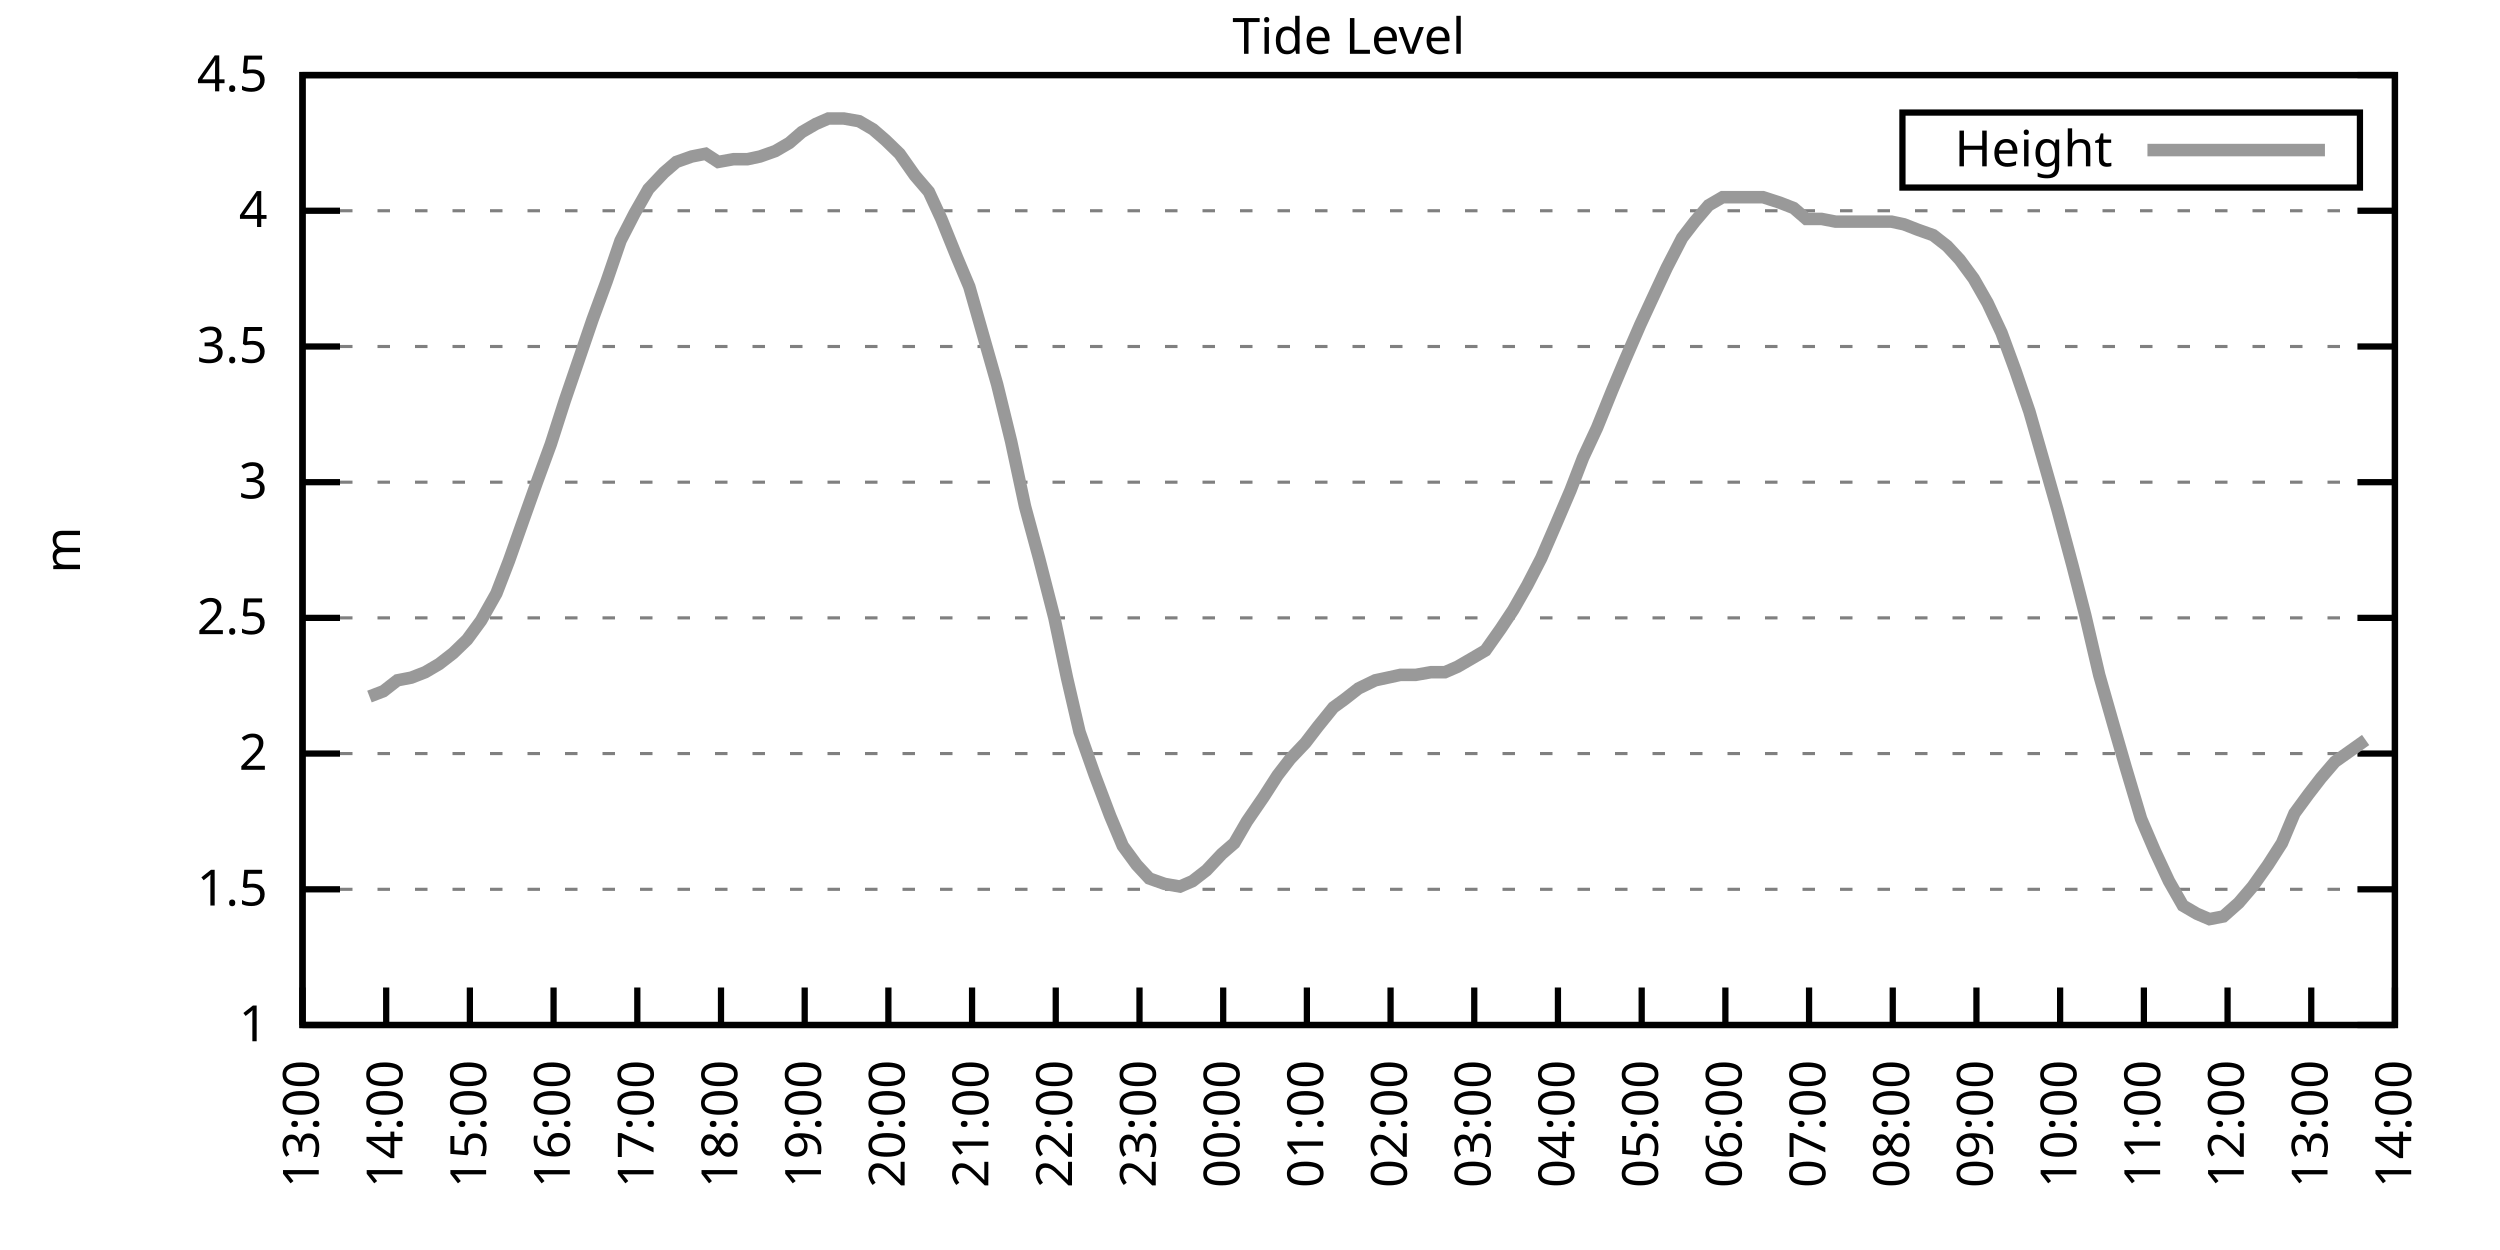
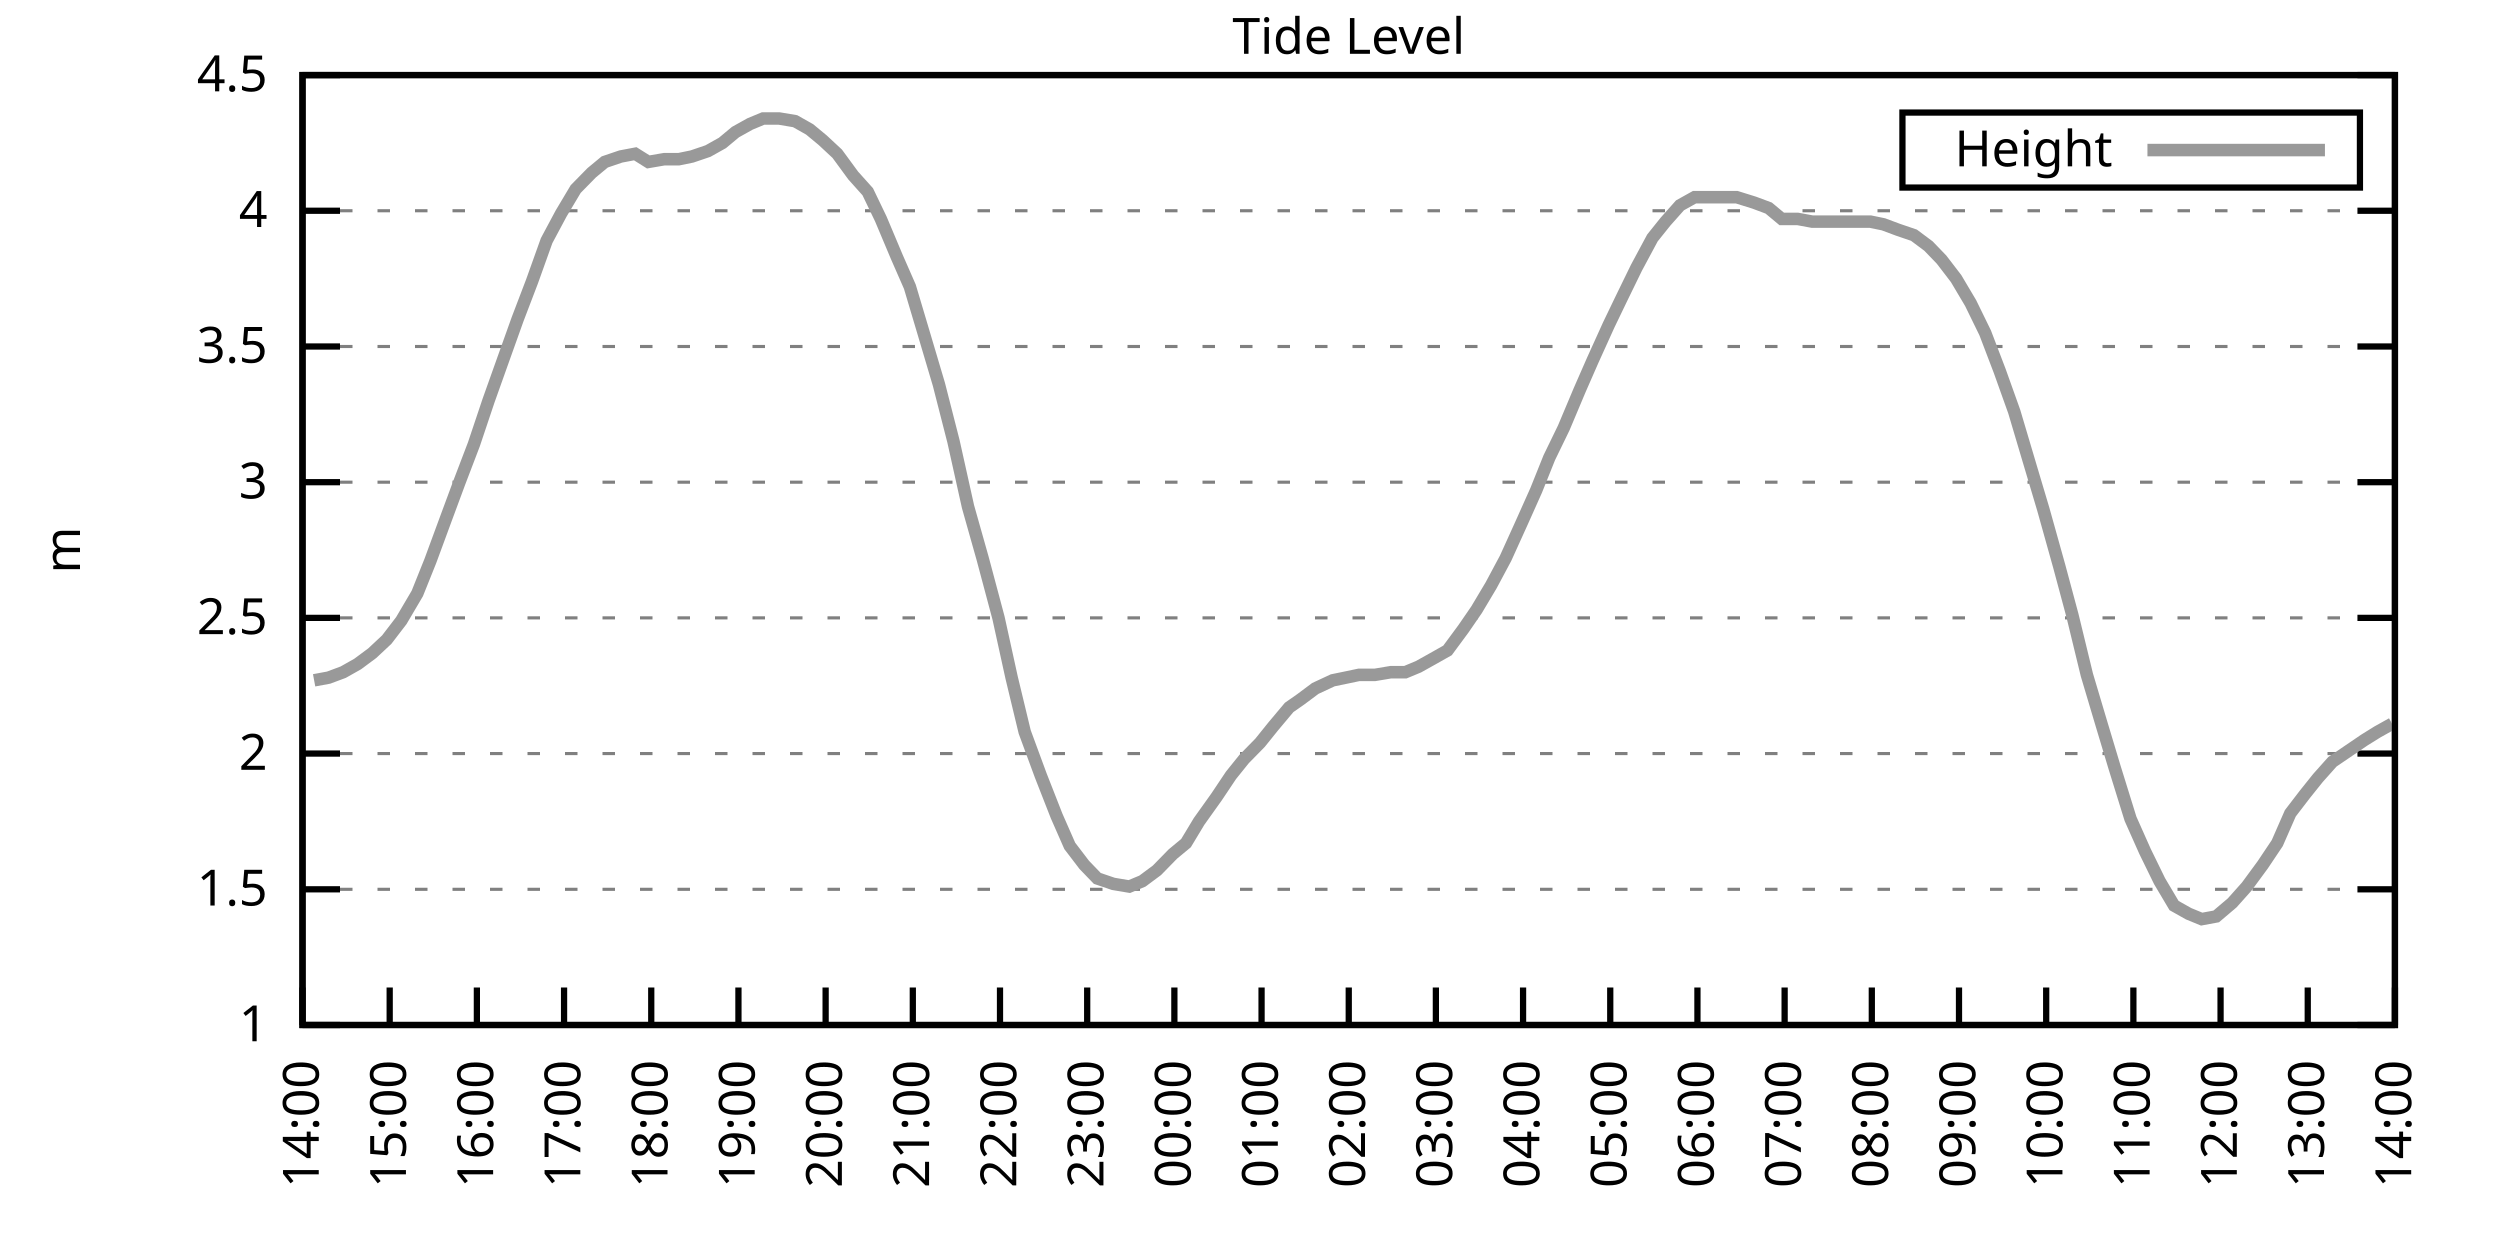
<svg xmlns="http://www.w3.org/2000/svg" xmlns:xlink="http://www.w3.org/1999/xlink" width="400" height="200" viewBox="0 0 400 200">
  <g id="gnuplot_canvas">
    <rect x="0" y="0" width="400" height="200" fill="none" />
    <defs>
      <circle id="gpDot" r="0.5" stroke-width="0.5" stroke="currentColor" />
      <path id="gpPt0" stroke-width="0.333" stroke="currentColor" d="M-1,0 h2 M0,-1 v2" />
      <path id="gpPt1" stroke-width="0.333" stroke="currentColor" d="M-1,-1 L1,1 M1,-1 L-1,1" />
      <path id="gpPt2" stroke-width="0.333" stroke="currentColor" d="M-1,0 L1,0 M0,-1 L0,1 M-1,-1 L1,1 M-1,1 L1,-1" />
      <rect id="gpPt3" stroke-width="0.333" stroke="currentColor" x="-1" y="-1" width="2" height="2" />
      <rect id="gpPt4" stroke-width="0.333" stroke="currentColor" fill="currentColor" x="-1" y="-1" width="2" height="2" />
      <circle id="gpPt5" stroke-width="0.333" stroke="currentColor" cx="0" cy="0" r="1" />
      <use xlink:href="#gpPt5" id="gpPt6" fill="currentColor" stroke="none" />
      <path id="gpPt7" stroke-width="0.333" stroke="currentColor" d="M0,-1.33 L-1.33,0.67 L1.33,0.67 z" />
      <use xlink:href="#gpPt7" id="gpPt8" fill="currentColor" stroke="none" />
      <use xlink:href="#gpPt7" id="gpPt9" stroke="currentColor" transform="rotate(180)" />
      <use xlink:href="#gpPt9" id="gpPt10" fill="currentColor" stroke="none" />
      <use xlink:href="#gpPt3" id="gpPt11" stroke="currentColor" transform="rotate(45)" />
      <use xlink:href="#gpPt11" id="gpPt12" fill="currentColor" stroke="none" />
      <path id="gpPt13" stroke-width="0.333" stroke="currentColor" d="M0,1.330 L1.265,0.411 L0.782,-1.067 L-0.782,-1.076 L-1.265,0.411 z" />
      <use xlink:href="#gpPt13" id="gpPt14" fill="currentColor" stroke="none" />
      <filter id="textbox" filterUnits="objectBoundingBox" x="0" y="0" height="1" width="1">
        <feFlood flood-color="white" flood-opacity="1" result="bgnd" />
        <feComposite in="SourceGraphic" in2="bgnd" operator="atop" />
      </filter>
      <filter id="greybox" filterUnits="objectBoundingBox" x="0" y="0" height="1" width="1">
        <feFlood flood-color="lightgrey" flood-opacity="1" result="grey" />
        <feComposite in="SourceGraphic" in2="grey" operator="atop" />
      </filter>
    </defs>
    <g fill="none" color="white" stroke="currentColor" stroke-width="1.00" stroke-linecap="butt" stroke-linejoin="miter">
</g>
    <g fill="none" color="black" stroke="currentColor" stroke-width="1.00" stroke-linecap="butt" stroke-linejoin="miter">
      <g stroke="none" shape-rendering="crispEdges">
        <polygon fill="rgb(255, 255, 255)" points="48.40,164.00 383.18,164.00 383.18,12.02 48.40,12.02 " />
      </g>
    </g>
    <g fill="none" color="black" stroke="currentColor" stroke-width="1.00" stroke-linecap="butt" stroke-linejoin="miter">
</g>
    <g fill="none" color="black" stroke="black" stroke-width="0.50" stroke-linecap="butt" stroke-linejoin="miter">
</g>
    <g fill="none" color="gray" stroke="currentColor" stroke-width="0.50" stroke-linecap="butt" stroke-linejoin="miter">
      <path stroke="gray" stroke-dasharray="2,4" class="gridline" d="M48.40,164.00 L383.19,164.00  " />
    </g>
    <g fill="none" color="gray" stroke="gray" stroke-width="1.00" stroke-linecap="butt" stroke-linejoin="miter">
</g>
    <g fill="none" color="black" stroke="currentColor" stroke-width="1.00" stroke-linecap="butt" stroke-linejoin="miter">
      <path stroke="black" d="M48.40,164.00 L54.40,164.00 M383.19,164.00 L377.19,164.00  " />
      <g transform="translate(42.80,166.60)" stroke="none" fill="black" font-family="Sans" font-size="8.00" text-anchor="end">
        <text>
          <tspan font-family="Sans"> 1</tspan>
        </text>
      </g>
    </g>
    <g fill="none" color="black" stroke="currentColor" stroke-width="1.00" stroke-linecap="butt" stroke-linejoin="miter">
</g>
    <g fill="none" color="black" stroke="black" stroke-width="0.50" stroke-linecap="butt" stroke-linejoin="miter">
</g>
    <g fill="none" color="gray" stroke="currentColor" stroke-width="0.50" stroke-linecap="butt" stroke-linejoin="miter">
      <path stroke="gray" stroke-dasharray="2,4" class="gridline" d="M48.40,142.29 L383.19,142.29  " />
    </g>
    <g fill="none" color="gray" stroke="gray" stroke-width="1.00" stroke-linecap="butt" stroke-linejoin="miter">
</g>
    <g fill="none" color="black" stroke="currentColor" stroke-width="1.00" stroke-linecap="butt" stroke-linejoin="miter">
      <path stroke="black" d="M48.40,142.29 L54.40,142.29 M383.19,142.29 L377.19,142.29  " />
      <g transform="translate(42.80,144.89)" stroke="none" fill="black" font-family="Sans" font-size="8.00" text-anchor="end">
        <text>
          <tspan font-family="Sans"> 1.5</tspan>
        </text>
      </g>
    </g>
    <g fill="none" color="black" stroke="currentColor" stroke-width="1.00" stroke-linecap="butt" stroke-linejoin="miter">
</g>
    <g fill="none" color="black" stroke="black" stroke-width="0.50" stroke-linecap="butt" stroke-linejoin="miter">
</g>
    <g fill="none" color="gray" stroke="currentColor" stroke-width="0.50" stroke-linecap="butt" stroke-linejoin="miter">
      <path stroke="gray" stroke-dasharray="2,4" class="gridline" d="M48.40,120.57 L383.19,120.57  " />
    </g>
    <g fill="none" color="gray" stroke="gray" stroke-width="1.00" stroke-linecap="butt" stroke-linejoin="miter">
</g>
    <g fill="none" color="black" stroke="currentColor" stroke-width="1.00" stroke-linecap="butt" stroke-linejoin="miter">
      <path stroke="black" d="M48.40,120.57 L54.40,120.57 M383.19,120.57 L377.19,120.57  " />
      <g transform="translate(42.80,123.17)" stroke="none" fill="black" font-family="Sans" font-size="8.00" text-anchor="end">
        <text>
          <tspan font-family="Sans"> 2</tspan>
        </text>
      </g>
    </g>
    <g fill="none" color="black" stroke="currentColor" stroke-width="1.00" stroke-linecap="butt" stroke-linejoin="miter">
</g>
    <g fill="none" color="black" stroke="black" stroke-width="0.50" stroke-linecap="butt" stroke-linejoin="miter">
</g>
    <g fill="none" color="gray" stroke="currentColor" stroke-width="0.50" stroke-linecap="butt" stroke-linejoin="miter">
      <path stroke="gray" stroke-dasharray="2,4" class="gridline" d="M48.40,98.86 L383.19,98.86  " />
    </g>
    <g fill="none" color="gray" stroke="gray" stroke-width="1.00" stroke-linecap="butt" stroke-linejoin="miter">
</g>
    <g fill="none" color="black" stroke="currentColor" stroke-width="1.00" stroke-linecap="butt" stroke-linejoin="miter">
      <path stroke="black" d="M48.40,98.86 L54.40,98.86 M383.19,98.86 L377.19,98.86  " />
      <g transform="translate(42.80,101.46)" stroke="none" fill="black" font-family="Sans" font-size="8.00" text-anchor="end">
        <text>
          <tspan font-family="Sans"> 2.5</tspan>
        </text>
      </g>
    </g>
    <g fill="none" color="black" stroke="currentColor" stroke-width="1.00" stroke-linecap="butt" stroke-linejoin="miter">
</g>
    <g fill="none" color="black" stroke="black" stroke-width="0.50" stroke-linecap="butt" stroke-linejoin="miter">
</g>
    <g fill="none" color="gray" stroke="currentColor" stroke-width="0.50" stroke-linecap="butt" stroke-linejoin="miter">
      <path stroke="gray" stroke-dasharray="2,4" class="gridline" d="M48.40,77.15 L383.19,77.15  " />
    </g>
    <g fill="none" color="gray" stroke="gray" stroke-width="1.00" stroke-linecap="butt" stroke-linejoin="miter">
</g>
    <g fill="none" color="black" stroke="currentColor" stroke-width="1.00" stroke-linecap="butt" stroke-linejoin="miter">
      <path stroke="black" d="M48.40,77.15 L54.40,77.15 M383.19,77.15 L377.19,77.15  " />
      <g transform="translate(42.80,79.75)" stroke="none" fill="black" font-family="Sans" font-size="8.00" text-anchor="end">
        <text>
          <tspan font-family="Sans"> 3</tspan>
        </text>
      </g>
    </g>
    <g fill="none" color="black" stroke="currentColor" stroke-width="1.00" stroke-linecap="butt" stroke-linejoin="miter">
</g>
    <g fill="none" color="black" stroke="black" stroke-width="0.50" stroke-linecap="butt" stroke-linejoin="miter">
</g>
    <g fill="none" color="gray" stroke="currentColor" stroke-width="0.50" stroke-linecap="butt" stroke-linejoin="miter">
      <path stroke="gray" stroke-dasharray="2,4" class="gridline" d="M48.40,55.44 L383.19,55.44  " />
    </g>
    <g fill="none" color="gray" stroke="gray" stroke-width="1.00" stroke-linecap="butt" stroke-linejoin="miter">
</g>
    <g fill="none" color="black" stroke="currentColor" stroke-width="1.00" stroke-linecap="butt" stroke-linejoin="miter">
      <path stroke="black" d="M48.40,55.44 L54.40,55.44 M383.19,55.44 L377.19,55.44  " />
      <g transform="translate(42.80,58.04)" stroke="none" fill="black" font-family="Sans" font-size="8.00" text-anchor="end">
        <text>
          <tspan font-family="Sans"> 3.5</tspan>
        </text>
      </g>
    </g>
    <g fill="none" color="black" stroke="currentColor" stroke-width="1.00" stroke-linecap="butt" stroke-linejoin="miter">
</g>
    <g fill="none" color="black" stroke="black" stroke-width="0.50" stroke-linecap="butt" stroke-linejoin="miter">
</g>
    <g fill="none" color="gray" stroke="currentColor" stroke-width="0.50" stroke-linecap="butt" stroke-linejoin="miter">
      <path stroke="gray" stroke-dasharray="2,4" class="gridline" d="M48.40,33.72 L383.19,33.72  " />
    </g>
    <g fill="none" color="gray" stroke="gray" stroke-width="1.00" stroke-linecap="butt" stroke-linejoin="miter">
</g>
    <g fill="none" color="black" stroke="currentColor" stroke-width="1.00" stroke-linecap="butt" stroke-linejoin="miter">
      <path stroke="black" d="M48.40,33.72 L54.40,33.72 M383.19,33.72 L377.19,33.72  " />
      <g transform="translate(42.80,36.32)" stroke="none" fill="black" font-family="Sans" font-size="8.00" text-anchor="end">
        <text>
          <tspan font-family="Sans"> 4</tspan>
        </text>
      </g>
    </g>
    <g fill="none" color="black" stroke="currentColor" stroke-width="1.00" stroke-linecap="butt" stroke-linejoin="miter">
</g>
    <g fill="none" color="black" stroke="black" stroke-width="0.50" stroke-linecap="butt" stroke-linejoin="miter">
</g>
    <g fill="none" color="gray" stroke="currentColor" stroke-width="0.50" stroke-linecap="butt" stroke-linejoin="miter">
      <path stroke="gray" stroke-dasharray="2,4" class="gridline" d="M48.40,12.01 L383.19,12.01  " />
    </g>
    <g fill="none" color="gray" stroke="gray" stroke-width="1.00" stroke-linecap="butt" stroke-linejoin="miter">
</g>
    <g fill="none" color="black" stroke="currentColor" stroke-width="1.00" stroke-linecap="butt" stroke-linejoin="miter">
      <path stroke="black" d="M48.40,12.01 L54.40,12.01 M383.19,12.01 L377.19,12.01  " />
      <g transform="translate(42.80,14.61)" stroke="none" fill="black" font-family="Sans" font-size="8.00" text-anchor="end">
        <text>
          <tspan font-family="Sans"> 4.5</tspan>
        </text>
      </g>
    </g>
    <g fill="none" color="black" stroke="currentColor" stroke-width="1.00" stroke-linecap="butt" stroke-linejoin="miter">
      <path stroke="black" d="M48.40,164.00 L48.40,158.00  " />
      <g transform="translate(51.00,169.60) rotate(270.00)" stroke="none" fill="black" font-family="Sans" font-size="8.00" text-anchor="end">
        <text>
-           <tspan font-family="Sans">13:00</tspan>
-         </text>
-       </g>
-     </g>
-     <g fill="none" color="black" stroke="currentColor" stroke-width="1.00" stroke-linecap="butt" stroke-linejoin="miter">
-       <path stroke="black" d="M61.79,164.00 L61.79,158.00  " />
-       <g transform="translate(64.39,169.60) rotate(270.00)" stroke="none" fill="black" font-family="Sans" font-size="8.00" text-anchor="end">
-         <text>
          <tspan font-family="Sans">14:00</tspan>
        </text>
      </g>
    </g>
    <g fill="none" color="black" stroke="currentColor" stroke-width="1.00" stroke-linecap="butt" stroke-linejoin="miter">
-       <path stroke="black" d="M75.18,164.00 L75.18,158.00  " />
-       <g transform="translate(77.78,169.60) rotate(270.00)" stroke="none" fill="black" font-family="Sans" font-size="8.00" text-anchor="end">
+       <path stroke="black" d="M62.35,164.00 L62.35,158.00  " />
+       <g transform="translate(64.95,169.60) rotate(270.00)" stroke="none" fill="black" font-family="Sans" font-size="8.00" text-anchor="end">
        <text>
          <tspan font-family="Sans">15:00</tspan>
        </text>
      </g>
    </g>
    <g fill="none" color="black" stroke="currentColor" stroke-width="1.00" stroke-linecap="butt" stroke-linejoin="miter">
-       <path stroke="black" d="M88.57,164.00 L88.57,158.00  " />
-       <g transform="translate(91.17,169.60) rotate(270.00)" stroke="none" fill="black" font-family="Sans" font-size="8.00" text-anchor="end">
+       <path stroke="black" d="M76.30,164.00 L76.30,158.00  " />
+       <g transform="translate(78.90,169.60) rotate(270.00)" stroke="none" fill="black" font-family="Sans" font-size="8.00" text-anchor="end">
        <text>
          <tspan font-family="Sans">16:00</tspan>
        </text>
      </g>
    </g>
    <g fill="none" color="black" stroke="currentColor" stroke-width="1.00" stroke-linecap="butt" stroke-linejoin="miter">
-       <path stroke="black" d="M101.97,164.00 L101.97,158.00  " />
-       <g transform="translate(104.57,169.60) rotate(270.00)" stroke="none" fill="black" font-family="Sans" font-size="8.00" text-anchor="end">
+       <path stroke="black" d="M90.25,164.00 L90.25,158.00  " />
+       <g transform="translate(92.85,169.60) rotate(270.00)" stroke="none" fill="black" font-family="Sans" font-size="8.00" text-anchor="end">
        <text>
          <tspan font-family="Sans">17:00</tspan>
        </text>
      </g>
    </g>
    <g fill="none" color="black" stroke="currentColor" stroke-width="1.00" stroke-linecap="butt" stroke-linejoin="miter">
-       <path stroke="black" d="M115.36,164.00 L115.36,158.00  " />
-       <g transform="translate(117.96,169.60) rotate(270.00)" stroke="none" fill="black" font-family="Sans" font-size="8.00" text-anchor="end">
+       <path stroke="black" d="M104.20,164.00 L104.20,158.00  " />
+       <g transform="translate(106.80,169.60) rotate(270.00)" stroke="none" fill="black" font-family="Sans" font-size="8.00" text-anchor="end">
        <text>
          <tspan font-family="Sans">18:00</tspan>
        </text>
      </g>
    </g>
    <g fill="none" color="black" stroke="currentColor" stroke-width="1.00" stroke-linecap="butt" stroke-linejoin="miter">
-       <path stroke="black" d="M128.75,164.00 L128.75,158.00  " />
-       <g transform="translate(131.35,169.60) rotate(270.00)" stroke="none" fill="black" font-family="Sans" font-size="8.00" text-anchor="end">
+       <path stroke="black" d="M118.15,164.00 L118.15,158.00  " />
+       <g transform="translate(120.75,169.60) rotate(270.00)" stroke="none" fill="black" font-family="Sans" font-size="8.00" text-anchor="end">
        <text>
          <tspan font-family="Sans">19:00</tspan>
        </text>
      </g>
    </g>
    <g fill="none" color="black" stroke="currentColor" stroke-width="1.00" stroke-linecap="butt" stroke-linejoin="miter">
-       <path stroke="black" d="M142.14,164.00 L142.14,158.00  " />
-       <g transform="translate(144.74,169.60) rotate(270.00)" stroke="none" fill="black" font-family="Sans" font-size="8.00" text-anchor="end">
+       <path stroke="black" d="M132.10,164.00 L132.10,158.00  " />
+       <g transform="translate(134.70,169.60) rotate(270.00)" stroke="none" fill="black" font-family="Sans" font-size="8.00" text-anchor="end">
        <text>
          <tspan font-family="Sans">20:00</tspan>
        </text>
      </g>
    </g>
    <g fill="none" color="black" stroke="currentColor" stroke-width="1.00" stroke-linecap="butt" stroke-linejoin="miter">
-       <path stroke="black" d="M155.53,164.00 L155.53,158.00  " />
-       <g transform="translate(158.13,169.60) rotate(270.00)" stroke="none" fill="black" font-family="Sans" font-size="8.00" text-anchor="end">
+       <path stroke="black" d="M146.05,164.00 L146.05,158.00  " />
+       <g transform="translate(148.65,169.60) rotate(270.00)" stroke="none" fill="black" font-family="Sans" font-size="8.00" text-anchor="end">
        <text>
          <tspan font-family="Sans">21:00</tspan>
        </text>
      </g>
    </g>
    <g fill="none" color="black" stroke="currentColor" stroke-width="1.00" stroke-linecap="butt" stroke-linejoin="miter">
-       <path stroke="black" d="M168.92,164.00 L168.92,158.00  " />
-       <g transform="translate(171.52,169.60) rotate(270.00)" stroke="none" fill="black" font-family="Sans" font-size="8.00" text-anchor="end">
+       <path stroke="black" d="M160.00,164.00 L160.00,158.00  " />
+       <g transform="translate(162.60,169.60) rotate(270.00)" stroke="none" fill="black" font-family="Sans" font-size="8.00" text-anchor="end">
        <text>
          <tspan font-family="Sans">22:00</tspan>
        </text>
      </g>
    </g>
    <g fill="none" color="black" stroke="currentColor" stroke-width="1.00" stroke-linecap="butt" stroke-linejoin="miter">
-       <path stroke="black" d="M182.32,164.00 L182.32,158.00  " />
-       <g transform="translate(184.92,169.60) rotate(270.00)" stroke="none" fill="black" font-family="Sans" font-size="8.00" text-anchor="end">
+       <path stroke="black" d="M173.95,164.00 L173.95,158.00  " />
+       <g transform="translate(176.55,169.60) rotate(270.00)" stroke="none" fill="black" font-family="Sans" font-size="8.00" text-anchor="end">
        <text>
          <tspan font-family="Sans">23:00</tspan>
        </text>
      </g>
    </g>
    <g fill="none" color="black" stroke="currentColor" stroke-width="1.00" stroke-linecap="butt" stroke-linejoin="miter">
-       <path stroke="black" d="M195.71,164.00 L195.71,158.00  " />
-       <g transform="translate(198.31,169.60) rotate(270.00)" stroke="none" fill="black" font-family="Sans" font-size="8.00" text-anchor="end">
+       <path stroke="black" d="M187.90,164.00 L187.90,158.00  " />
+       <g transform="translate(190.50,169.60) rotate(270.00)" stroke="none" fill="black" font-family="Sans" font-size="8.00" text-anchor="end">
        <text>
          <tspan font-family="Sans">00:00</tspan>
        </text>
      </g>
    </g>
    <g fill="none" color="black" stroke="currentColor" stroke-width="1.00" stroke-linecap="butt" stroke-linejoin="miter">
-       <path stroke="black" d="M209.10,164.00 L209.10,158.00  " />
-       <g transform="translate(211.70,169.60) rotate(270.00)" stroke="none" fill="black" font-family="Sans" font-size="8.00" text-anchor="end">
+       <path stroke="black" d="M201.85,164.00 L201.85,158.00  " />
+       <g transform="translate(204.45,169.60) rotate(270.00)" stroke="none" fill="black" font-family="Sans" font-size="8.00" text-anchor="end">
        <text>
          <tspan font-family="Sans">01:00</tspan>
        </text>
      </g>
    </g>
    <g fill="none" color="black" stroke="currentColor" stroke-width="1.00" stroke-linecap="butt" stroke-linejoin="miter">
-       <path stroke="black" d="M222.49,164.00 L222.49,158.00  " />
-       <g transform="translate(225.09,169.60) rotate(270.00)" stroke="none" fill="black" font-family="Sans" font-size="8.00" text-anchor="end">
+       <path stroke="black" d="M215.80,164.00 L215.80,158.00  " />
+       <g transform="translate(218.40,169.60) rotate(270.00)" stroke="none" fill="black" font-family="Sans" font-size="8.00" text-anchor="end">
        <text>
          <tspan font-family="Sans">02:00</tspan>
        </text>
      </g>
    </g>
    <g fill="none" color="black" stroke="currentColor" stroke-width="1.00" stroke-linecap="butt" stroke-linejoin="miter">
-       <path stroke="black" d="M235.88,164.00 L235.88,158.00  " />
-       <g transform="translate(238.48,169.60) rotate(270.00)" stroke="none" fill="black" font-family="Sans" font-size="8.00" text-anchor="end">
+       <path stroke="black" d="M229.74,164.00 L229.74,158.00  " />
+       <g transform="translate(232.34,169.60) rotate(270.00)" stroke="none" fill="black" font-family="Sans" font-size="8.00" text-anchor="end">
        <text>
          <tspan font-family="Sans">03:00</tspan>
        </text>
      </g>
    </g>
    <g fill="none" color="black" stroke="currentColor" stroke-width="1.00" stroke-linecap="butt" stroke-linejoin="miter">
-       <path stroke="black" d="M249.27,164.00 L249.27,158.00  " />
-       <g transform="translate(251.87,169.60) rotate(270.00)" stroke="none" fill="black" font-family="Sans" font-size="8.00" text-anchor="end">
+       <path stroke="black" d="M243.69,164.00 L243.69,158.00  " />
+       <g transform="translate(246.29,169.60) rotate(270.00)" stroke="none" fill="black" font-family="Sans" font-size="8.00" text-anchor="end">
        <text>
          <tspan font-family="Sans">04:00</tspan>
        </text>
      </g>
    </g>
    <g fill="none" color="black" stroke="currentColor" stroke-width="1.00" stroke-linecap="butt" stroke-linejoin="miter">
-       <path stroke="black" d="M262.67,164.00 L262.67,158.00  " />
-       <g transform="translate(265.27,169.60) rotate(270.00)" stroke="none" fill="black" font-family="Sans" font-size="8.00" text-anchor="end">
+       <path stroke="black" d="M257.64,164.00 L257.64,158.00  " />
+       <g transform="translate(260.24,169.60) rotate(270.00)" stroke="none" fill="black" font-family="Sans" font-size="8.00" text-anchor="end">
        <text>
          <tspan font-family="Sans">05:00</tspan>
        </text>
      </g>
    </g>
    <g fill="none" color="black" stroke="currentColor" stroke-width="1.00" stroke-linecap="butt" stroke-linejoin="miter">
-       <path stroke="black" d="M276.06,164.00 L276.06,158.00  " />
-       <g transform="translate(278.66,169.60) rotate(270.00)" stroke="none" fill="black" font-family="Sans" font-size="8.00" text-anchor="end">
+       <path stroke="black" d="M271.59,164.00 L271.59,158.00  " />
+       <g transform="translate(274.19,169.60) rotate(270.00)" stroke="none" fill="black" font-family="Sans" font-size="8.00" text-anchor="end">
        <text>
          <tspan font-family="Sans">06:00</tspan>
        </text>
      </g>
    </g>
    <g fill="none" color="black" stroke="currentColor" stroke-width="1.00" stroke-linecap="butt" stroke-linejoin="miter">
-       <path stroke="black" d="M289.45,164.00 L289.45,158.00  " />
-       <g transform="translate(292.05,169.60) rotate(270.00)" stroke="none" fill="black" font-family="Sans" font-size="8.00" text-anchor="end">
+       <path stroke="black" d="M285.54,164.00 L285.54,158.00  " />
+       <g transform="translate(288.14,169.60) rotate(270.00)" stroke="none" fill="black" font-family="Sans" font-size="8.00" text-anchor="end">
        <text>
          <tspan font-family="Sans">07:00</tspan>
        </text>
      </g>
    </g>
    <g fill="none" color="black" stroke="currentColor" stroke-width="1.00" stroke-linecap="butt" stroke-linejoin="miter">
-       <path stroke="black" d="M302.84,164.00 L302.84,158.00  " />
-       <g transform="translate(305.44,169.60) rotate(270.00)" stroke="none" fill="black" font-family="Sans" font-size="8.00" text-anchor="end">
+       <path stroke="black" d="M299.49,164.00 L299.49,158.00  " />
+       <g transform="translate(302.09,169.60) rotate(270.00)" stroke="none" fill="black" font-family="Sans" font-size="8.00" text-anchor="end">
        <text>
          <tspan font-family="Sans">08:00</tspan>
        </text>
      </g>
    </g>
    <g fill="none" color="black" stroke="currentColor" stroke-width="1.00" stroke-linecap="butt" stroke-linejoin="miter">
-       <path stroke="black" d="M316.23,164.00 L316.23,158.00  " />
-       <g transform="translate(318.83,169.60) rotate(270.00)" stroke="none" fill="black" font-family="Sans" font-size="8.00" text-anchor="end">
+       <path stroke="black" d="M313.44,164.00 L313.44,158.00  " />
+       <g transform="translate(316.04,169.60) rotate(270.00)" stroke="none" fill="black" font-family="Sans" font-size="8.00" text-anchor="end">
        <text>
          <tspan font-family="Sans">09:00</tspan>
        </text>
      </g>
    </g>
    <g fill="none" color="black" stroke="currentColor" stroke-width="1.00" stroke-linecap="butt" stroke-linejoin="miter">
-       <path stroke="black" d="M329.62,164.00 L329.62,158.00  " />
-       <g transform="translate(332.22,169.60) rotate(270.00)" stroke="none" fill="black" font-family="Sans" font-size="8.00" text-anchor="end">
+       <path stroke="black" d="M327.39,164.00 L327.39,158.00  " />
+       <g transform="translate(329.99,169.60) rotate(270.00)" stroke="none" fill="black" font-family="Sans" font-size="8.00" text-anchor="end">
        <text>
          <tspan font-family="Sans">10:00</tspan>
        </text>
      </g>
    </g>
    <g fill="none" color="black" stroke="currentColor" stroke-width="1.00" stroke-linecap="butt" stroke-linejoin="miter">
-       <path stroke="black" d="M343.02,164.00 L343.02,158.00  " />
-       <g transform="translate(345.62,169.60) rotate(270.00)" stroke="none" fill="black" font-family="Sans" font-size="8.00" text-anchor="end">
+       <path stroke="black" d="M341.34,164.00 L341.34,158.00  " />
+       <g transform="translate(343.94,169.60) rotate(270.00)" stroke="none" fill="black" font-family="Sans" font-size="8.00" text-anchor="end">
        <text>
          <tspan font-family="Sans">11:00</tspan>
        </text>
      </g>
    </g>
    <g fill="none" color="black" stroke="currentColor" stroke-width="1.00" stroke-linecap="butt" stroke-linejoin="miter">
-       <path stroke="black" d="M356.41,164.00 L356.41,158.00  " />
-       <g transform="translate(359.01,169.60) rotate(270.00)" stroke="none" fill="black" font-family="Sans" font-size="8.00" text-anchor="end">
+       <path stroke="black" d="M355.29,164.00 L355.29,158.00  " />
+       <g transform="translate(357.89,169.60) rotate(270.00)" stroke="none" fill="black" font-family="Sans" font-size="8.00" text-anchor="end">
        <text>
          <tspan font-family="Sans">12:00</tspan>
        </text>
      </g>
    </g>
    <g fill="none" color="black" stroke="currentColor" stroke-width="1.00" stroke-linecap="butt" stroke-linejoin="miter">
-       <path stroke="black" d="M369.80,164.00 L369.80,158.00  " />
-       <g transform="translate(372.40,169.60) rotate(270.00)" stroke="none" fill="black" font-family="Sans" font-size="8.00" text-anchor="end">
+       <path stroke="black" d="M369.24,164.00 L369.24,158.00  " />
+       <g transform="translate(371.84,169.60) rotate(270.00)" stroke="none" fill="black" font-family="Sans" font-size="8.00" text-anchor="end">
        <text>
          <tspan font-family="Sans">13:00</tspan>
        </text>
      </g>
    </g>
    <g fill="none" color="black" stroke="currentColor" stroke-width="1.00" stroke-linecap="butt" stroke-linejoin="miter">
      <path stroke="black" d="M383.19,164.00 L383.19,158.00  " />
      <g transform="translate(385.79,169.60) rotate(270.00)" stroke="none" fill="black" font-family="Sans" font-size="8.00" text-anchor="end">
        <text>
          <tspan font-family="Sans">14:00</tspan>
        </text>
      </g>
    </g>
    <g fill="none" color="black" stroke="currentColor" stroke-width="1.00" stroke-linecap="butt" stroke-linejoin="miter">
</g>
    <g fill="none" color="black" stroke="currentColor" stroke-width="1.00" stroke-linecap="butt" stroke-linejoin="miter">
      <path stroke="black" d="M48.40,12.01 L48.40,164.00 L383.19,164.00 L383.19,12.01 L48.40,12.01 Z  " />
    </g>
    <g fill="none" color="black" stroke="currentColor" stroke-width="1.00" stroke-linecap="butt" stroke-linejoin="miter">
</g>
    <g fill="none" color="black" stroke="currentColor" stroke-width="1.00" stroke-linecap="butt" stroke-linejoin="miter">
      <path stroke="black" d="M304.39,30.01 L304.39,18.01 L377.59,18.01 L377.59,30.01 L304.39,30.01 Z  " />
    </g>
    <g id="Tide_level_plot_1">
      <g fill="none" color="white" stroke="black" stroke-width="2.00" stroke-linecap="butt" stroke-linejoin="miter">
</g>
      <g fill="none" color="black" stroke="currentColor" stroke-width="2.00" stroke-linecap="butt" stroke-linejoin="miter">
        <g transform="translate(337.99,26.61)" stroke="none" fill="black" font-family="Sans" font-size="8.00" text-anchor="end">
          <text>
            <tspan font-family="Sans">Height</tspan>
          </text>
        </g>
      </g>
      <g fill="none" color="black" stroke="currentColor" stroke-width="2.00" stroke-linecap="butt" stroke-linejoin="miter">
-         <path stroke="rgb(153, 153, 153)" d="M343.59,24.01 L371.99,24.01 M59.11,111.45 L61.35,110.59 L63.58,108.85 L65.81,108.42 L68.04,107.55 L70.27,106.24   L72.50,104.51 L74.74,102.34 L76.97,99.30 L79.42,94.95 L81.43,89.74 L83.89,82.79 L85.90,77.15 L88.13,71.07   L90.36,64.12 L92.59,57.61 L94.82,51.09 L97.06,45.01 L99.29,38.50 L101.52,34.16 L103.75,30.25 L106.21,27.64   L108.22,25.91 L110.67,25.04 L112.90,24.60 L114.91,25.91 L117.37,25.47 L119.60,25.47 L121.61,25.04 L124.06,24.17   L126.29,22.87 L128.30,21.13 L130.54,19.83 L132.54,18.96 L135.00,18.96 L137.45,19.39 L139.69,20.70 L141.69,22.43   L143.93,24.60 L146.38,28.08 L148.61,30.68 L150.62,35.03 L153.08,41.11 L155.09,45.88 L157.32,53.70 L159.55,61.52   L161.78,70.63 L164.01,81.06 L166.25,89.31 L168.70,98.86 L170.71,108.42 L172.72,117.10 L175.17,124.05 L177.63,130.56   L179.64,135.34 L181.87,138.38 L183.88,140.55 L186.33,141.42 L188.79,141.85 L190.80,140.98 L193.03,139.25 L195.48,136.64   L197.49,134.90 L199.50,131.43 L202.18,127.52 L204.41,124.05 L206.42,121.44 L208.88,118.84 L210.88,116.23 L213.34,113.19   L215.13,111.89 L217.36,110.15 L220.04,108.85 L222.04,108.42 L224.05,107.98 L226.51,107.98 L228.96,107.55 L231.20,107.55   L233.20,106.68 L235.44,105.38 L237.67,104.07 L240.12,100.60 L242.13,97.56 L244.36,93.65 L246.60,89.31 L249.05,83.66   L251.28,78.45 L253.29,73.24 L255.52,68.46 L257.98,62.38 L259.99,57.61 L262.44,51.96 L264.45,47.62 L266.68,42.84   L269.14,38.07 L271.15,35.46 L273.38,32.85 L275.61,31.55 L278.07,31.55 L280.07,31.55 L282.08,31.55 L284.76,32.42   L286.99,33.29 L289.00,35.03 L291.46,35.03 L293.69,35.46 L295.70,35.46 L297.71,35.46 L300.39,35.46 L302.62,35.46   L304.63,35.89 L306.86,36.76 L309.31,37.63 L311.54,39.37 L313.55,41.54 L315.79,44.58 L318.02,48.49 L320.25,53.26   L322.48,59.34 L324.71,65.86 L326.95,73.67 L329.18,81.49 L331.63,90.61 L333.64,98.43 L335.87,107.98 L338.10,115.80   L340.11,122.75 L342.57,131.00 L344.80,136.21 L347.03,140.98 L349.26,144.89 L351.50,146.20 L353.51,147.06 L355.74,146.63   L358.19,144.46 L360.42,141.85 L362.88,138.38 L365.11,134.90 L367.12,130.13 L369.35,127.09 L371.36,124.48 L373.59,121.88   L376.05,120.14 L378.50,118.40  " />
+         <path stroke="rgb(153, 153, 153)" d="M343.59,24.01 L371.99,24.01 M50.26,108.85 L52.58,108.42 L54.91,107.55 L57.23,106.24 L59.56,104.51 L61.88,102.34   L64.21,99.30 L66.77,94.95 L68.86,89.74 L71.42,82.79 L73.51,77.15 L75.83,71.07 L78.16,64.12 L80.48,57.61   L82.81,51.09 L85.13,45.01 L87.46,38.50 L89.78,34.16 L92.11,30.25 L94.67,27.64 L96.76,25.91 L99.32,25.04   L101.64,24.60 L103.73,25.91 L106.29,25.47 L108.62,25.47 L110.71,25.04 L113.27,24.17 L115.59,22.87 L117.68,21.13   L120.01,19.83 L122.10,18.96 L124.66,18.96 L127.22,19.39 L129.54,20.70 L131.63,22.43 L133.96,24.60 L136.51,28.08   L138.84,30.68 L140.93,35.03 L143.49,41.11 L145.58,45.88 L147.91,53.70 L150.23,61.52 L152.56,70.63 L154.88,81.06   L157.21,89.31 L159.76,98.86 L161.86,108.42 L163.95,117.10 L166.51,124.05 L169.06,130.56 L171.16,135.34 L173.48,138.38   L175.57,140.55 L178.13,141.42 L180.69,141.85 L182.78,140.98 L185.11,139.25 L187.66,136.64 L189.76,134.90 L191.85,131.43   L194.64,127.52 L196.96,124.05 L199.06,121.44 L201.61,118.84 L203.71,116.23 L206.26,113.19 L208.12,111.89 L210.45,110.15   L213.24,108.85 L215.33,108.42 L217.42,107.98 L219.98,107.98 L222.54,107.55 L224.86,107.55 L226.95,106.68 L229.28,105.38   L231.60,104.07 L234.16,100.60 L236.25,97.56 L238.58,93.65 L240.90,89.31 L243.46,83.66 L245.79,78.45 L247.88,73.24   L250.20,68.46 L252.76,62.38 L254.85,57.61 L257.41,51.96 L259.50,47.62 L261.83,42.84 L264.39,38.07 L266.48,35.46   L268.80,32.85 L271.13,31.55 L273.69,31.55 L275.78,31.55 L277.87,31.55 L280.66,32.42 L282.99,33.29 L285.08,35.03   L287.64,35.03 L289.96,35.46 L292.05,35.46 L294.15,35.46 L296.94,35.46 L299.26,35.46 L301.35,35.89 L303.68,36.76   L306.23,37.63 L308.56,39.37 L310.65,41.54 L312.98,44.58 L315.30,48.49 L317.63,53.26 L319.95,59.34 L322.28,65.86   L324.60,73.67 L326.93,81.49 L329.48,90.61 L331.58,98.43 L333.90,107.98 L336.23,115.80 L338.32,122.75 L340.88,131.00   L343.20,136.21 L345.53,140.98 L347.85,144.89 L350.18,146.20 L352.27,147.06 L354.59,146.63 L357.15,144.46 L359.48,141.85   L362.03,138.38 L364.36,134.90 L366.45,130.13 L368.78,127.09 L370.87,124.48 L373.19,121.88 L375.75,120.14 L378.31,118.40   L380.40,117.10 L382.73,115.80  " />
      </g>
    </g>
    <g fill="none" color="black" stroke="currentColor" stroke-width="2.00" stroke-linecap="butt" stroke-linejoin="miter">
</g>
    <g fill="none" color="black" stroke="black" stroke-width="1.00" stroke-linecap="butt" stroke-linejoin="miter">
</g>
    <g fill="none" color="black" stroke="currentColor" stroke-width="1.00" stroke-linecap="butt" stroke-linejoin="miter">
      <path stroke="black" d="M48.40,12.01 L48.40,164.00 L383.19,164.00 L383.19,12.01 L48.40,12.01 Z  " />
      <g transform="translate(12.80,88.01) rotate(270.00)" stroke="none" fill="black" font-family="Sans" font-size="8.00" text-anchor="middle">
        <text>
          <tspan font-family="Sans">m</tspan>
        </text>
      </g>
    </g>
    <g fill="none" color="black" stroke="currentColor" stroke-width="1.00" stroke-linecap="butt" stroke-linejoin="miter">
</g>
    <g fill="none" color="black" stroke="currentColor" stroke-width="1.00" stroke-linecap="butt" stroke-linejoin="miter">
      <g transform="translate(215.79,8.61)" stroke="none" fill="black" font-family="Sans" font-size="8.00" text-anchor="middle">
        <text>
          <tspan font-family="Sans">Tide Level</tspan>
        </text>
      </g>
    </g>
    <g fill="none" color="black" stroke="currentColor" stroke-width="1.00" stroke-linecap="butt" stroke-linejoin="miter">
</g>
  </g>
</svg>
